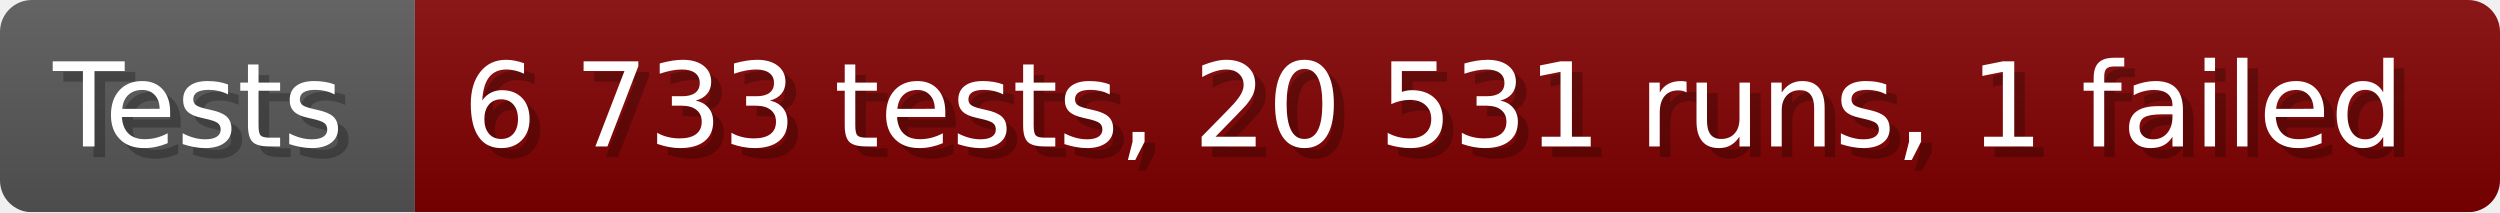
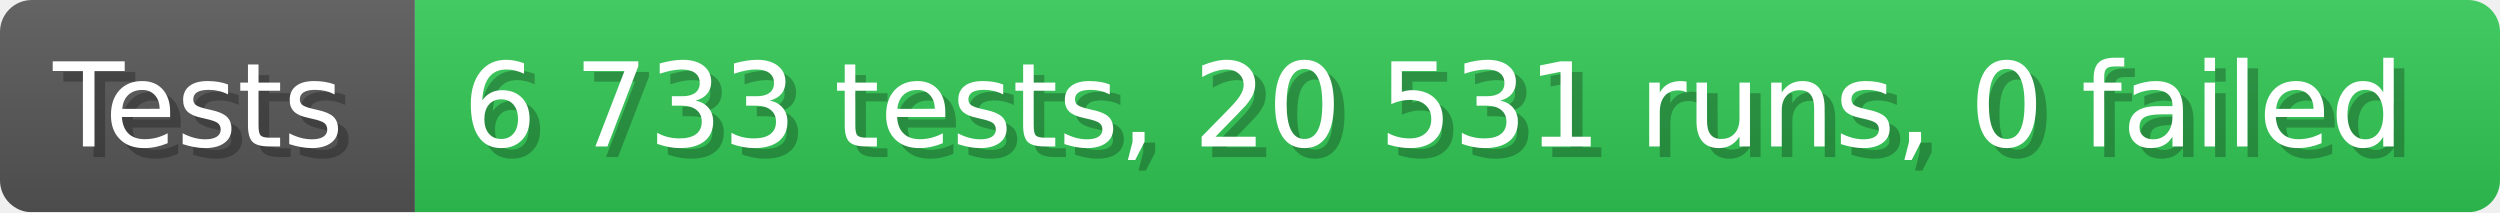
- <svg xmlns="http://www.w3.org/2000/svg" width="235.6" height="20" viewBox="0 0 2356 200" role="img" aria-label="Tests: 6 733 tests, 20 531 runs, 1 failed">
+ <svg xmlns="http://www.w3.org/2000/svg" width="235.6" height="20" viewBox="0 0 2356 200" role="img" aria-label="Tests: 6 733 tests, 20 531 runs, 0 failed">
  <linearGradient id="a" x2="0" y2="100%">
    <stop offset="0" stop-opacity=".1" stop-color="#EEE" />
    <stop offset="1" stop-opacity=".1" />
  </linearGradient>
  <mask id="m">
    <rect width="2356" height="200" rx="30" fill="#FFF" />
  </mask>
  <g mask="url(#m)">
    <rect width="391" height="200" fill="#555" />
-     <rect width="1965" height="200" fill="#800000" x="391" />
+     <rect width="1965" height="200" fill="#31c653" x="391" />
    <rect width="2356" height="200" fill="url(#a)" />
  </g>
  <g aria-hidden="true" fill="#fff" text-anchor="start" font-family="Verdana,DejaVu Sans,sans-serif" font-size="110">
    <text x="60" y="148" textLength="291" fill="#000" opacity="0.25">Tests</text>
    <text x="50" y="138" textLength="291">Tests</text>
-     <text x="446" y="148" textLength="1865" fill="#000" opacity="0.25">6 733 tests, 20 531 runs, 1 failed</text>
-     <text x="436" y="138" textLength="1865">6 733 tests, 20 531 runs, 1 failed</text>
+     <text x="446" y="148" textLength="1865" fill="#000" opacity="0.25">6 733 tests, 20 531 runs, 0 failed</text>
+     <text x="436" y="138" textLength="1865">6 733 tests, 20 531 runs, 0 failed</text>
  </g>
</svg>
